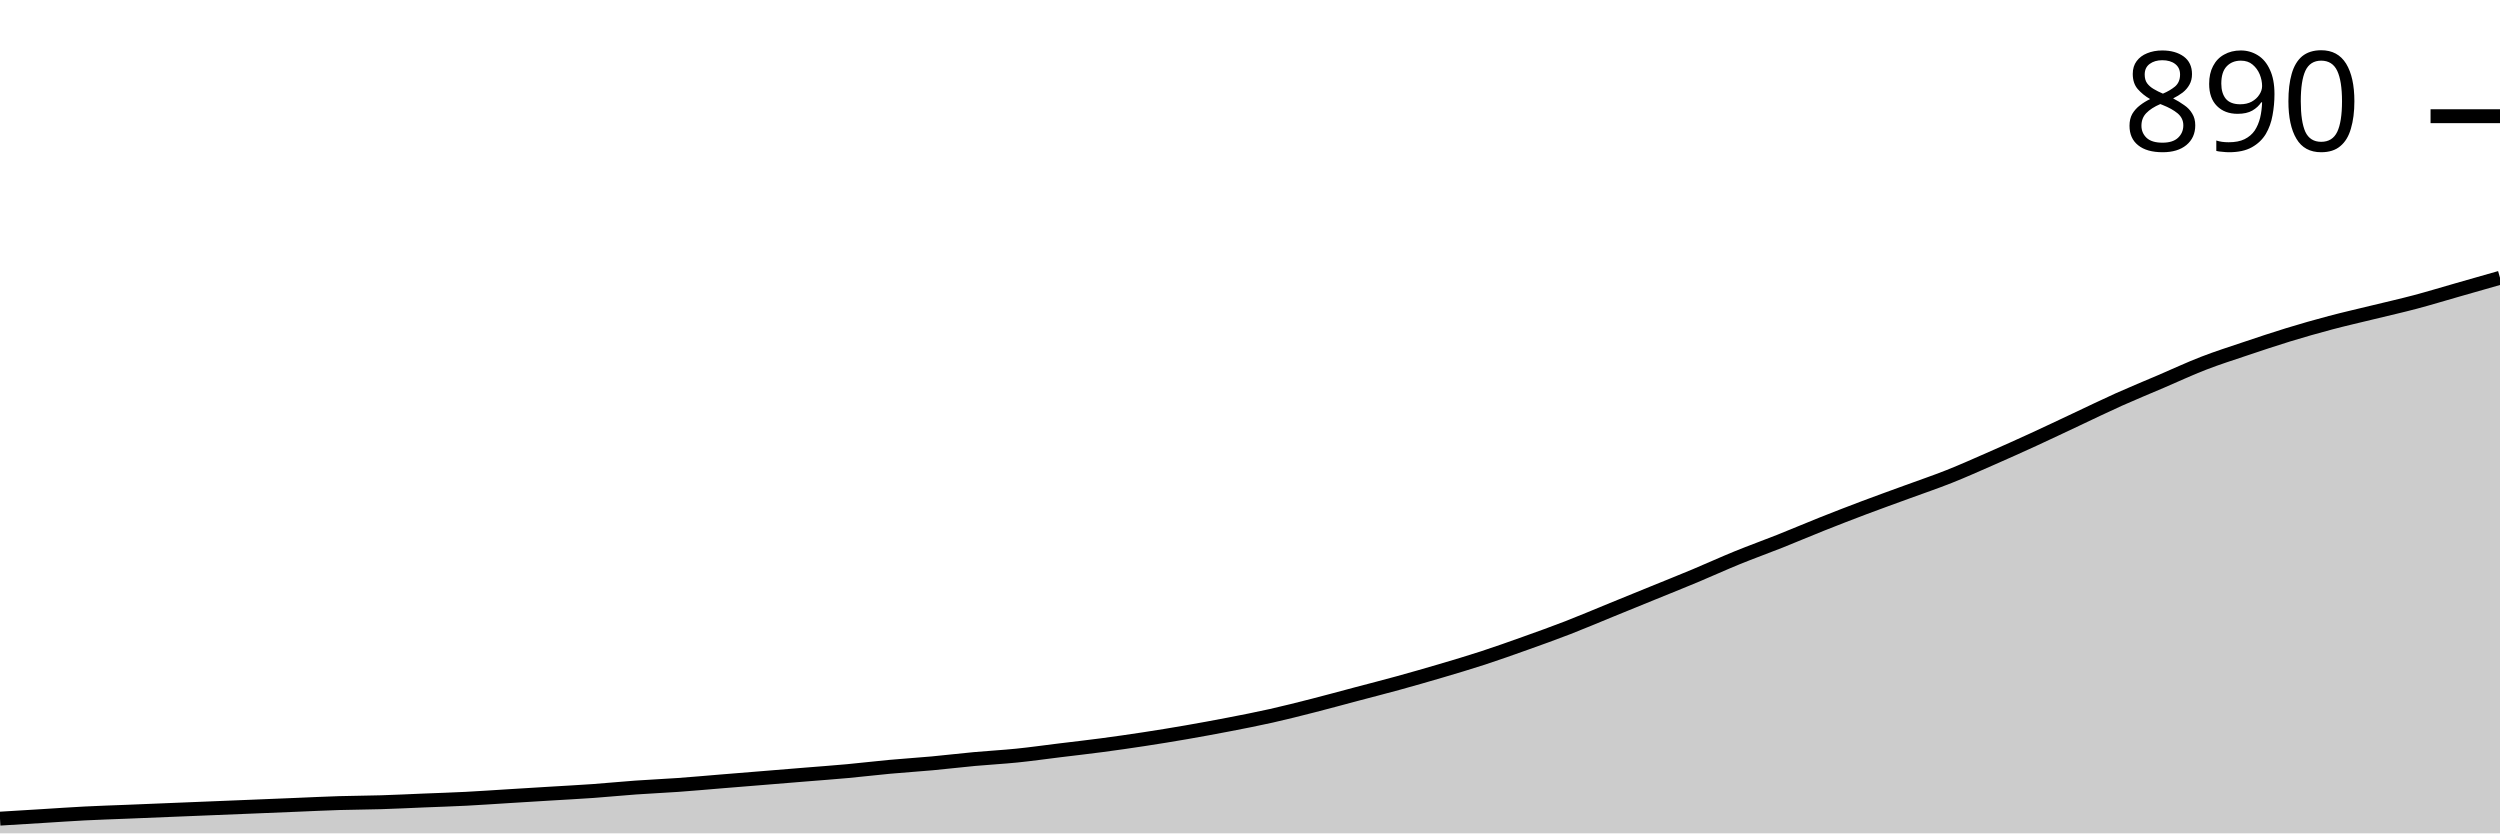
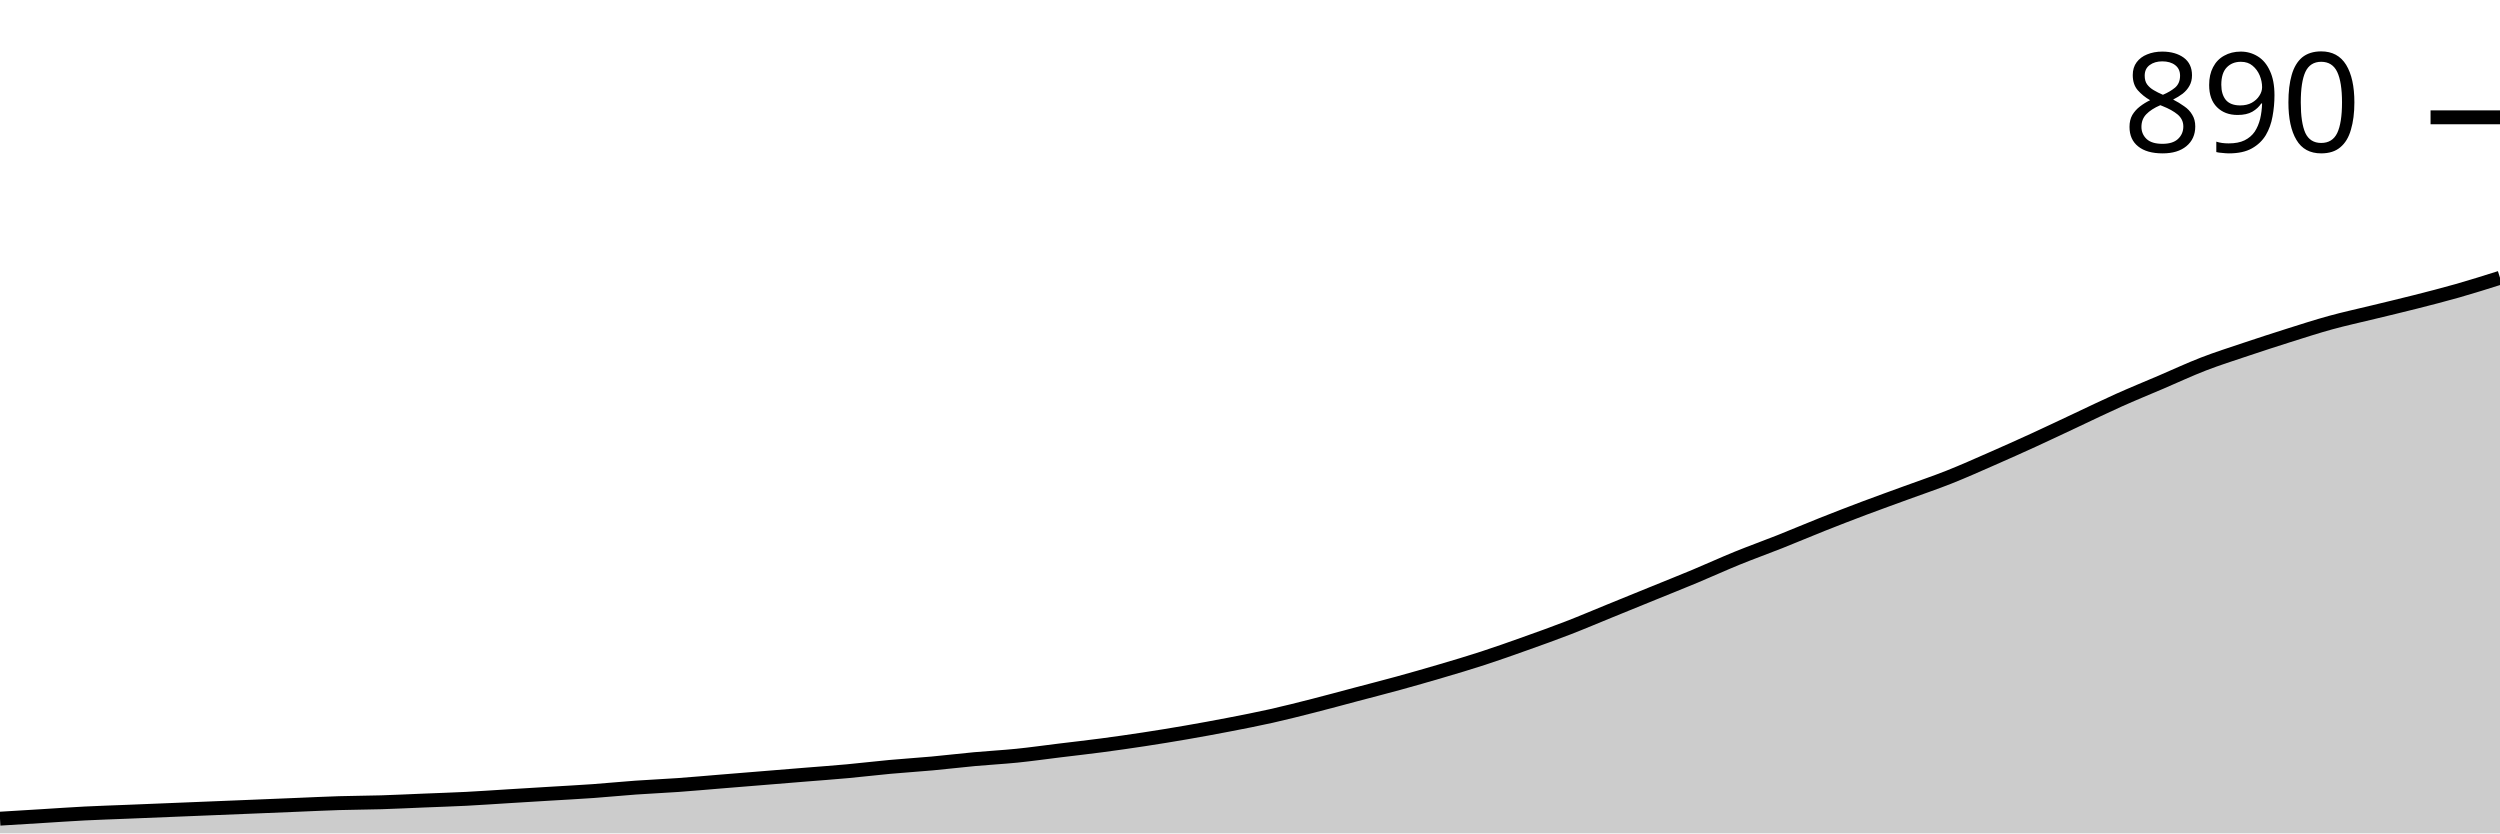
<svg xmlns="http://www.w3.org/2000/svg" viewBox="0 0 180 60">
  <g transform="translate(0,20)">
-     <path class="area" fill="rgba(0, 0, 0, 0.2)" d="M0,38.942C1.017,38.88,2.034,38.818,3.051,38.756C4.068,38.694,5.085,38.621,6.102,38.569C7.119,38.517,8.136,38.486,9.153,38.445C10.169,38.403,11.186,38.362,12.203,38.32C13.22,38.279,14.237,38.237,15.254,38.196C16.271,38.154,17.288,38.113,18.305,38.072C19.322,38.03,20.339,37.989,21.356,37.947C22.373,37.906,23.39,37.854,24.407,37.823C25.424,37.792,26.441,37.792,27.458,37.76C28.475,37.729,29.492,37.678,30.508,37.636C31.525,37.595,32.542,37.564,33.559,37.512C34.576,37.46,35.593,37.387,36.61,37.325C37.627,37.263,38.644,37.201,39.661,37.138C40.678,37.076,41.695,37.024,42.712,36.952C43.729,36.879,44.746,36.776,45.763,36.703C46.78,36.63,47.797,36.589,48.814,36.516C49.831,36.444,50.847,36.35,51.864,36.267C52.881,36.185,53.898,36.102,54.915,36.019C55.932,35.936,56.949,35.853,57.966,35.77C58.983,35.687,60,35.614,61.017,35.521C62.034,35.428,63.051,35.303,64.068,35.21C65.085,35.117,66.102,35.054,67.119,34.961C68.136,34.868,69.153,34.743,70.169,34.65C71.186,34.557,72.203,34.505,73.22,34.401C74.237,34.298,75.254,34.152,76.271,34.028C77.288,33.904,78.305,33.79,79.322,33.655C80.339,33.52,81.356,33.375,82.373,33.219C83.39,33.064,84.407,32.898,85.424,32.722C86.441,32.545,87.458,32.359,88.475,32.162C89.492,31.965,90.508,31.768,91.525,31.54C92.542,31.312,93.559,31.052,94.576,30.793C95.593,30.534,96.61,30.254,97.627,29.984C98.644,29.715,99.661,29.456,100.678,29.176C101.695,28.896,102.712,28.605,103.729,28.305C104.746,28.004,105.763,27.703,106.78,27.372C107.797,27.04,108.814,26.677,109.831,26.314C110.847,25.951,111.864,25.588,112.881,25.194C113.898,24.8,114.915,24.365,115.932,23.95C116.949,23.536,117.966,23.121,118.983,22.706C120,22.291,121.017,21.887,122.034,21.462C123.051,21.037,124.068,20.57,125.085,20.156C126.102,19.741,127.119,19.378,128.136,18.974C129.153,18.569,130.169,18.134,131.186,17.729C132.203,17.325,133.22,16.931,134.237,16.547C135.254,16.164,136.271,15.801,137.288,15.428C138.305,15.054,139.322,14.712,140.339,14.308C141.356,13.904,142.373,13.447,143.39,13.002C144.407,12.556,145.424,12.1,146.441,11.633C147.458,11.166,148.475,10.679,149.492,10.202C150.508,9.725,151.525,9.228,152.542,8.771C153.559,8.315,154.576,7.9,155.593,7.465C156.61,7.03,157.627,6.553,158.644,6.159C159.661,5.765,160.678,5.443,161.695,5.101C162.712,4.759,163.729,4.417,164.746,4.106C165.763,3.795,166.78,3.504,167.797,3.235C168.814,2.965,169.831,2.737,170.847,2.488C171.864,2.24,172.881,2.011,173.898,1.742C174.915,1.472,175.932,1.161,176.949,0.871C177.966,0.581,178.983,0.29,180,0L180,40C178.983,40,177.966,40,176.949,40C175.932,40,174.915,40,173.898,40C172.881,40,171.864,40,170.847,40C169.831,40,168.814,40,167.797,40C166.78,40,165.763,40,164.746,40C163.729,40,162.712,40,161.695,40C160.678,40,159.661,40,158.644,40C157.627,40,156.61,40,155.593,40C154.576,40,153.559,40,152.542,40C151.525,40,150.508,40,149.492,40C148.475,40,147.458,40,146.441,40C145.424,40,144.407,40,143.39,40C142.373,40,141.356,40,140.339,40C139.322,40,138.305,40,137.288,40C136.271,40,135.254,40,134.237,40C133.22,40,132.203,40,131.186,40C130.169,40,129.153,40,128.136,40C127.119,40,126.102,40,125.085,40C124.068,40,123.051,40,122.034,40C121.017,40,120,40,118.983,40C117.966,40,116.949,40,115.932,40C114.915,40,113.898,40,112.881,40C111.864,40,110.847,40,109.831,40C108.814,40,107.797,40,106.78,40C105.763,40,104.746,40,103.729,40C102.712,40,101.695,40,100.678,40C99.661,40,98.644,40,97.627,40C96.61,40,95.593,40,94.576,40C93.559,40,92.542,40,91.525,40C90.508,40,89.492,40,88.475,40C87.458,40,86.441,40,85.424,40C84.407,40,83.39,40,82.373,40C81.356,40,80.339,40,79.322,40C78.305,40,77.288,40,76.271,40C75.254,40,74.237,40,73.22,40C72.203,40,71.186,40,70.169,40C69.153,40,68.136,40,67.119,40C66.102,40,65.085,40,64.068,40C63.051,40,62.034,40,61.017,40C60,40,58.983,40,57.966,40C56.949,40,55.932,40,54.915,40C53.898,40,52.881,40,51.864,40C50.847,40,49.831,40,48.814,40C47.797,40,46.78,40,45.763,40C44.746,40,43.729,40,42.712,40C41.695,40,40.678,40,39.661,40C38.644,40,37.627,40,36.61,40C35.593,40,34.576,40,33.559,40C32.542,40,31.525,40,30.508,40C29.492,40,28.475,40,27.458,40C26.441,40,25.424,40,24.407,40C23.39,40,22.373,40,21.356,40C20.339,40,19.322,40,18.305,40C17.288,40,16.271,40,15.254,40C14.237,40,13.22,40,12.203,40C11.186,40,10.169,40,9.153,40C8.136,40,7.119,40,6.102,40C5.085,40,4.068,40,3.051,40C2.034,40,1.017,40,0,40Z" />
-     <path class="line" stroke="black" fill="none" d="M0,38.942C1.017,38.88,2.034,38.818,3.051,38.756C4.068,38.694,5.085,38.621,6.102,38.569C7.119,38.517,8.136,38.486,9.153,38.445C10.169,38.403,11.186,38.362,12.203,38.32C13.22,38.279,14.237,38.237,15.254,38.196C16.271,38.154,17.288,38.113,18.305,38.072C19.322,38.03,20.339,37.989,21.356,37.947C22.373,37.906,23.39,37.854,24.407,37.823C25.424,37.792,26.441,37.792,27.458,37.76C28.475,37.729,29.492,37.678,30.508,37.636C31.525,37.595,32.542,37.564,33.559,37.512C34.576,37.46,35.593,37.387,36.61,37.325C37.627,37.263,38.644,37.201,39.661,37.138C40.678,37.076,41.695,37.024,42.712,36.952C43.729,36.879,44.746,36.776,45.763,36.703C46.78,36.63,47.797,36.589,48.814,36.516C49.831,36.444,50.847,36.35,51.864,36.267C52.881,36.185,53.898,36.102,54.915,36.019C55.932,35.936,56.949,35.853,57.966,35.77C58.983,35.687,60,35.614,61.017,35.521C62.034,35.428,63.051,35.303,64.068,35.21C65.085,35.117,66.102,35.054,67.119,34.961C68.136,34.868,69.153,34.743,70.169,34.65C71.186,34.557,72.203,34.505,73.22,34.401C74.237,34.298,75.254,34.152,76.271,34.028C77.288,33.904,78.305,33.79,79.322,33.655C80.339,33.52,81.356,33.375,82.373,33.219C83.39,33.064,84.407,32.898,85.424,32.722C86.441,32.545,87.458,32.359,88.475,32.162C89.492,31.965,90.508,31.768,91.525,31.54C92.542,31.312,93.559,31.052,94.576,30.793C95.593,30.534,96.61,30.254,97.627,29.984C98.644,29.715,99.661,29.456,100.678,29.176C101.695,28.896,102.712,28.605,103.729,28.305C104.746,28.004,105.763,27.703,106.78,27.372C107.797,27.04,108.814,26.677,109.831,26.314C110.847,25.951,111.864,25.588,112.881,25.194C113.898,24.8,114.915,24.365,115.932,23.95C116.949,23.536,117.966,23.121,118.983,22.706C120,22.291,121.017,21.887,122.034,21.462C123.051,21.037,124.068,20.57,125.085,20.156C126.102,19.741,127.119,19.378,128.136,18.974C129.153,18.569,130.169,18.134,131.186,17.729C132.203,17.325,133.22,16.931,134.237,16.547C135.254,16.164,136.271,15.801,137.288,15.428C138.305,15.054,139.322,14.712,140.339,14.308C141.356,13.904,142.373,13.447,143.39,13.002C144.407,12.556,145.424,12.1,146.441,11.633C147.458,11.166,148.475,10.679,149.492,10.202C150.508,9.725,151.525,9.228,152.542,8.771C153.559,8.315,154.576,7.9,155.593,7.465C156.61,7.03,157.627,6.553,158.644,6.159C159.661,5.765,160.678,5.443,161.695,5.101C162.712,4.759,163.729,4.417,164.746,4.106C165.763,3.795,166.78,3.504,167.797,3.235C168.814,2.965,169.831,2.737,170.847,2.488C171.864,2.24,172.881,2.011,173.898,1.742C174.915,1.472,175.932,1.161,176.949,0.871C177.966,0.581,178.983,0.29,180,0" />
-     <path class="axis-ceiling" stroke-width="1" stroke="black" fill="none" d="M175,-11.633L180,-11.633" />
-     <text class="axis-ceiling-label" font-family="sans-serif" text-anchor="end" font-size="10px" x="170" y="-9.133">890</text>
+     <path class="area" fill="rgba(0, 0, 0, 0.2)" d="M0,38.944C1.017,38.882,2.034,38.82,3.051,38.758C4.068,38.696,5.085,38.623,6.102,38.571C7.119,38.52,8.136,38.489,9.153,38.447C10.169,38.406,11.186,38.364,12.203,38.323C13.22,38.282,14.237,38.24,15.254,38.199C16.271,38.157,17.288,38.116,18.305,38.075C19.322,38.033,20.339,37.992,21.356,37.95C22.373,37.909,23.39,37.857,24.407,37.826C25.424,37.795,26.441,37.795,27.458,37.764C28.475,37.733,29.492,37.681,30.508,37.64C31.525,37.598,32.542,37.567,33.559,37.516C34.576,37.464,35.593,37.391,36.61,37.329C37.627,37.267,38.644,37.205,39.661,37.143C40.678,37.081,41.695,37.029,42.712,36.957C43.729,36.884,44.746,36.781,45.763,36.708C46.78,36.636,47.797,36.594,48.814,36.522C49.831,36.449,50.847,36.356,51.864,36.273C52.881,36.19,53.898,36.108,54.915,36.025C55.932,35.942,56.949,35.859,57.966,35.776C58.983,35.694,60,35.621,61.017,35.528C62.034,35.435,63.051,35.311,64.068,35.217C65.085,35.124,66.102,35.062,67.119,34.969C68.136,34.876,69.153,34.752,70.169,34.658C71.186,34.565,72.203,34.513,73.22,34.41C74.237,34.306,75.254,34.161,76.271,34.037C77.288,33.913,78.305,33.799,79.322,33.665C80.339,33.53,81.356,33.385,82.373,33.23C83.39,33.075,84.407,32.909,85.424,32.733C86.441,32.557,87.458,32.371,88.475,32.174C89.492,31.977,90.508,31.781,91.525,31.553C92.542,31.325,93.559,31.066,94.576,30.807C95.593,30.549,96.61,30.269,97.627,30C98.644,29.731,99.661,29.472,100.678,29.193C101.695,28.913,102.712,28.623,103.729,28.323C104.746,28.023,105.763,27.723,106.78,27.391C107.797,27.06,108.814,26.698,109.831,26.335C110.847,25.973,111.864,25.611,112.881,25.217C113.898,24.824,114.915,24.389,115.932,23.975C116.949,23.561,117.966,23.147,118.983,22.733C120,22.319,121.017,21.915,122.034,21.491C123.051,21.066,124.068,20.6,125.085,20.186C126.102,19.772,127.119,19.41,128.136,19.006C129.153,18.602,130.169,18.168,131.186,17.764C132.203,17.36,133.22,16.967,134.237,16.584C135.254,16.201,136.271,15.839,137.288,15.466C138.305,15.093,139.322,14.752,140.339,14.348C141.356,13.944,142.373,13.489,143.39,13.043C144.407,12.598,145.424,12.143,146.441,11.677C147.458,11.211,148.475,10.725,149.492,10.248C150.508,9.772,151.525,9.275,152.542,8.82C153.559,8.364,154.576,7.95,155.593,7.516C156.61,7.081,157.627,6.605,158.644,6.211C159.661,5.818,160.678,5.497,161.695,5.155C162.712,4.814,163.729,4.482,164.746,4.161C165.763,3.841,166.78,3.509,167.797,3.23C168.814,2.95,169.831,2.733,170.847,2.484C171.864,2.236,172.881,1.998,173.898,1.739C174.915,1.48,175.932,1.222,176.949,0.932C177.966,0.642,178.983,0.321,180,0L180,40C178.983,40,177.966,40,176.949,40C175.932,40,174.915,40,173.898,40C172.881,40,171.864,40,170.847,40C169.831,40,168.814,40,167.797,40C166.78,40,165.763,40,164.746,40C163.729,40,162.712,40,161.695,40C160.678,40,159.661,40,158.644,40C157.627,40,156.61,40,155.593,40C154.576,40,153.559,40,152.542,40C151.525,40,150.508,40,149.492,40C148.475,40,147.458,40,146.441,40C145.424,40,144.407,40,143.39,40C142.373,40,141.356,40,140.339,40C139.322,40,138.305,40,137.288,40C136.271,40,135.254,40,134.237,40C133.22,40,132.203,40,131.186,40C130.169,40,129.153,40,128.136,40C127.119,40,126.102,40,125.085,40C124.068,40,123.051,40,122.034,40C121.017,40,120,40,118.983,40C117.966,40,116.949,40,115.932,40C114.915,40,113.898,40,112.881,40C111.864,40,110.847,40,109.831,40C108.814,40,107.797,40,106.78,40C105.763,40,104.746,40,103.729,40C102.712,40,101.695,40,100.678,40C99.661,40,98.644,40,97.627,40C96.61,40,95.593,40,94.576,40C93.559,40,92.542,40,91.525,40C90.508,40,89.492,40,88.475,40C87.458,40,86.441,40,85.424,40C84.407,40,83.39,40,82.373,40C81.356,40,80.339,40,79.322,40C78.305,40,77.288,40,76.271,40C75.254,40,74.237,40,73.22,40C72.203,40,71.186,40,70.169,40C69.153,40,68.136,40,67.119,40C66.102,40,65.085,40,64.068,40C63.051,40,62.034,40,61.017,40C60,40,58.983,40,57.966,40C56.949,40,55.932,40,54.915,40C53.898,40,52.881,40,51.864,40C50.847,40,49.831,40,48.814,40C47.797,40,46.78,40,45.763,40C44.746,40,43.729,40,42.712,40C41.695,40,40.678,40,39.661,40C38.644,40,37.627,40,36.61,40C35.593,40,34.576,40,33.559,40C32.542,40,31.525,40,30.508,40C29.492,40,28.475,40,27.458,40C26.441,40,25.424,40,24.407,40C23.39,40,22.373,40,21.356,40C20.339,40,19.322,40,18.305,40C17.288,40,16.271,40,15.254,40C14.237,40,13.22,40,12.203,40C11.186,40,10.169,40,9.153,40C8.136,40,7.119,40,6.102,40C5.085,40,4.068,40,3.051,40C2.034,40,1.017,40,0,40Z" />
+     <path class="line" stroke="black" fill="none" d="M0,38.944C1.017,38.882,2.034,38.82,3.051,38.758C4.068,38.696,5.085,38.623,6.102,38.571C7.119,38.52,8.136,38.489,9.153,38.447C10.169,38.406,11.186,38.364,12.203,38.323C13.22,38.282,14.237,38.24,15.254,38.199C16.271,38.157,17.288,38.116,18.305,38.075C19.322,38.033,20.339,37.992,21.356,37.95C22.373,37.909,23.39,37.857,24.407,37.826C25.424,37.795,26.441,37.795,27.458,37.764C28.475,37.733,29.492,37.681,30.508,37.64C31.525,37.598,32.542,37.567,33.559,37.516C34.576,37.464,35.593,37.391,36.61,37.329C37.627,37.267,38.644,37.205,39.661,37.143C40.678,37.081,41.695,37.029,42.712,36.957C43.729,36.884,44.746,36.781,45.763,36.708C46.78,36.636,47.797,36.594,48.814,36.522C49.831,36.449,50.847,36.356,51.864,36.273C52.881,36.19,53.898,36.108,54.915,36.025C55.932,35.942,56.949,35.859,57.966,35.776C58.983,35.694,60,35.621,61.017,35.528C62.034,35.435,63.051,35.311,64.068,35.217C65.085,35.124,66.102,35.062,67.119,34.969C68.136,34.876,69.153,34.752,70.169,34.658C71.186,34.565,72.203,34.513,73.22,34.41C74.237,34.306,75.254,34.161,76.271,34.037C77.288,33.913,78.305,33.799,79.322,33.665C80.339,33.53,81.356,33.385,82.373,33.23C83.39,33.075,84.407,32.909,85.424,32.733C86.441,32.557,87.458,32.371,88.475,32.174C89.492,31.977,90.508,31.781,91.525,31.553C92.542,31.325,93.559,31.066,94.576,30.807C95.593,30.549,96.61,30.269,97.627,30C98.644,29.731,99.661,29.472,100.678,29.193C101.695,28.913,102.712,28.623,103.729,28.323C104.746,28.023,105.763,27.723,106.78,27.391C107.797,27.06,108.814,26.698,109.831,26.335C110.847,25.973,111.864,25.611,112.881,25.217C113.898,24.824,114.915,24.389,115.932,23.975C116.949,23.561,117.966,23.147,118.983,22.733C120,22.319,121.017,21.915,122.034,21.491C123.051,21.066,124.068,20.6,125.085,20.186C126.102,19.772,127.119,19.41,128.136,19.006C129.153,18.602,130.169,18.168,131.186,17.764C132.203,17.36,133.22,16.967,134.237,16.584C135.254,16.201,136.271,15.839,137.288,15.466C138.305,15.093,139.322,14.752,140.339,14.348C141.356,13.944,142.373,13.489,143.39,13.043C144.407,12.598,145.424,12.143,146.441,11.677C147.458,11.211,148.475,10.725,149.492,10.248C150.508,9.772,151.525,9.275,152.542,8.82C153.559,8.364,154.576,7.95,155.593,7.516C156.61,7.081,157.627,6.605,158.644,6.211C159.661,5.818,160.678,5.497,161.695,5.155C162.712,4.814,163.729,4.482,164.746,4.161C165.763,3.841,166.78,3.509,167.797,3.23C168.814,2.95,169.831,2.733,170.847,2.484C171.864,2.236,172.881,1.998,173.898,1.739C174.915,1.48,175.932,1.222,176.949,0.932C177.966,0.642,178.983,0.321,180,0" />
+     <path class="axis-ceiling" stroke-width="1" stroke="black" fill="none" d="M175,-11.553L180,-11.553" />
+     <text class="axis-ceiling-label" font-family="sans-serif" text-anchor="end" font-size="10px" x="170" y="-9.053">890</text>
  </g>
</svg>
